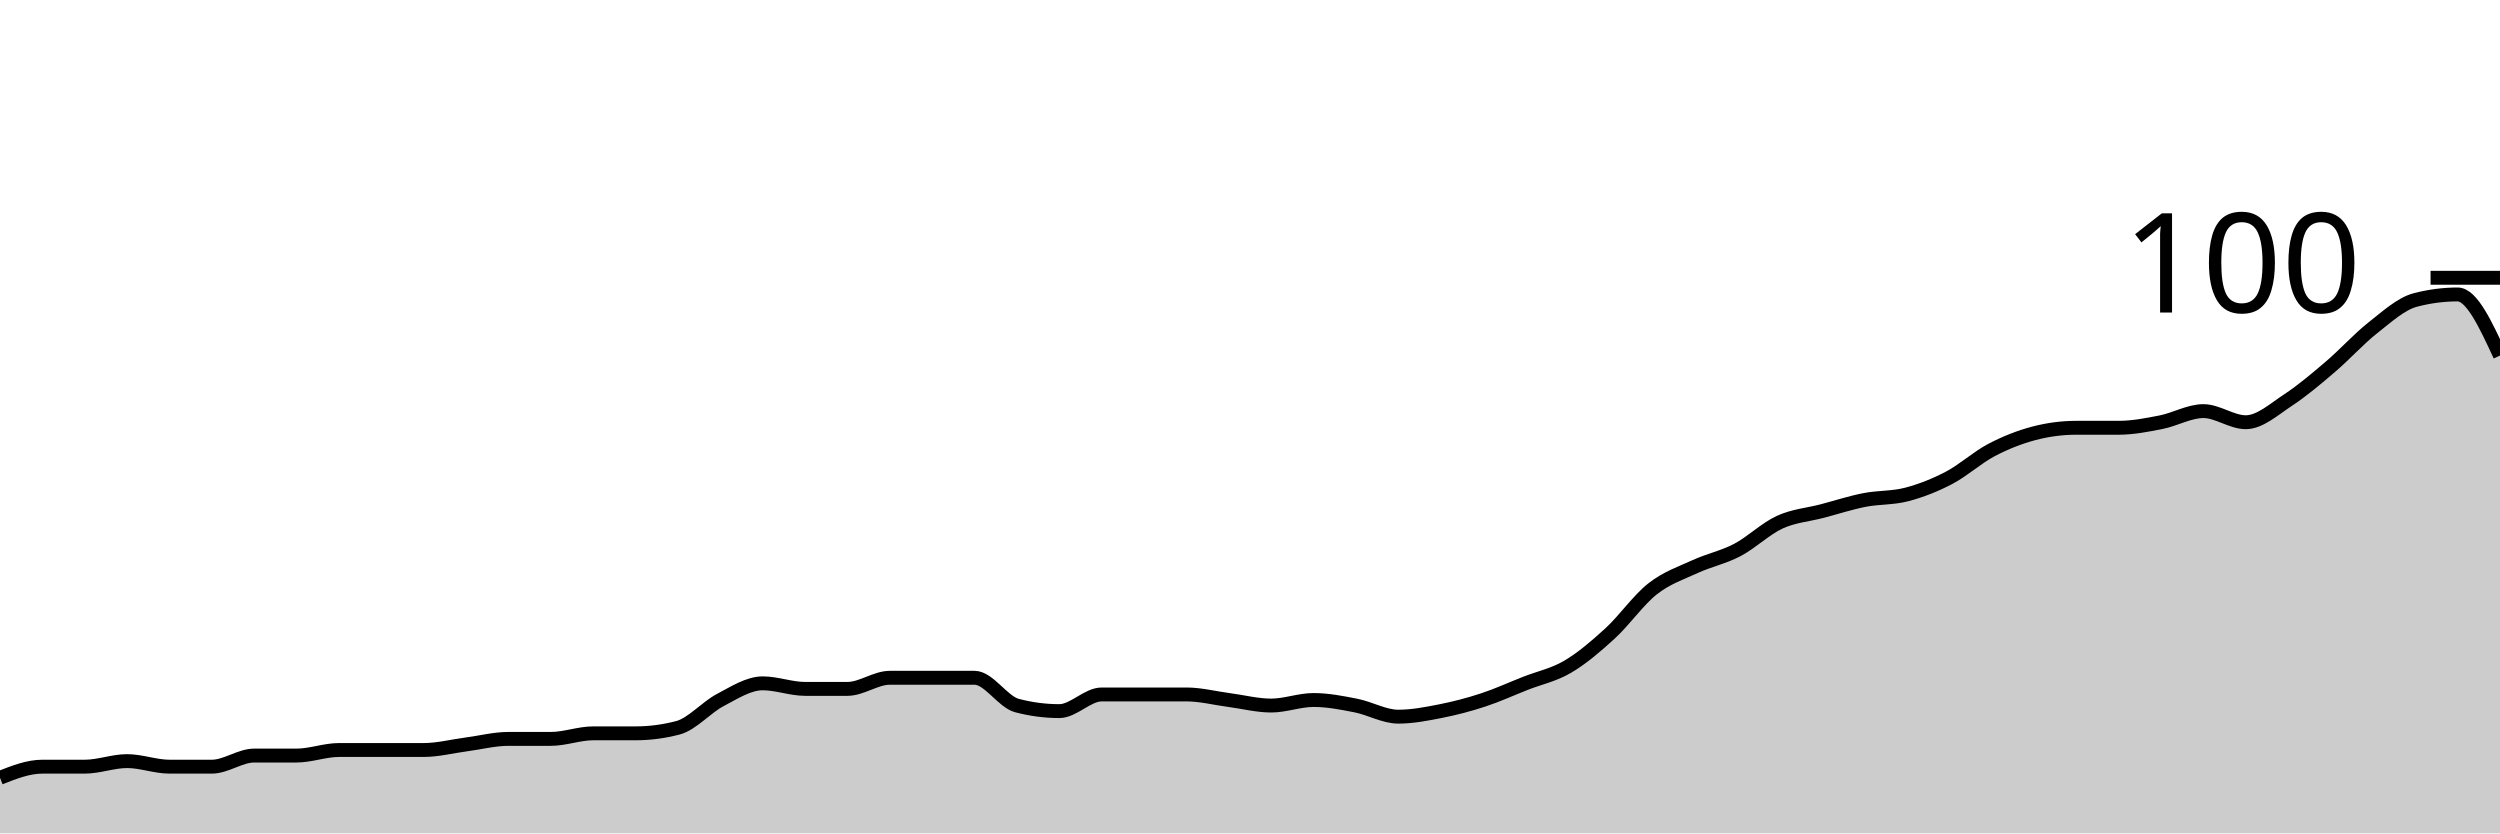
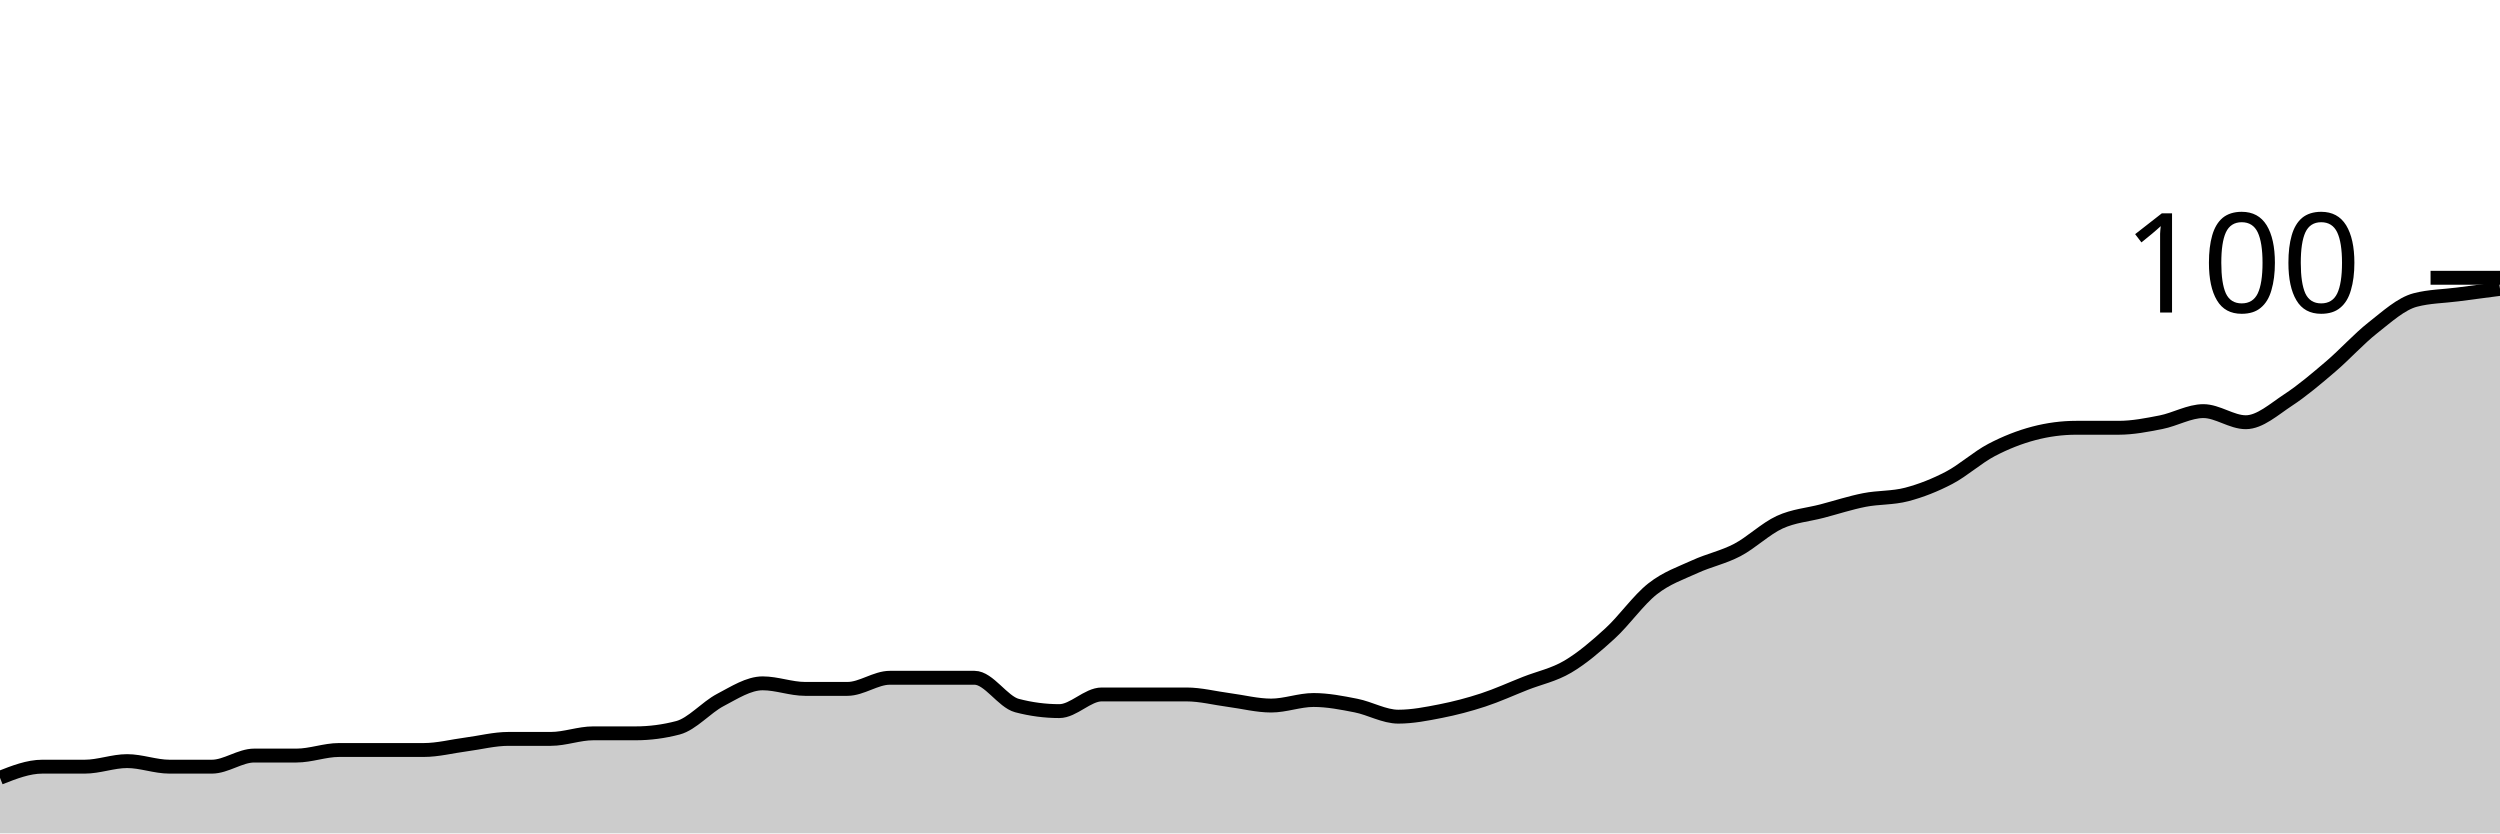
<svg xmlns="http://www.w3.org/2000/svg" viewBox="0 0 180 60">
  <g transform="translate(0,20)">
-     <path class="area" fill="rgba(0, 0, 0, 0.2)" d="M0,36C1.017,35.6,2.034,35.2,3.051,35.2C4.068,35.2,5.085,35.2,6.102,35.2C7.119,35.2,8.136,34.8,9.153,34.8C10.169,34.8,11.186,35.2,12.203,35.2C13.22,35.2,14.237,35.2,15.254,35.2C16.271,35.2,17.288,34.4,18.305,34.4C19.322,34.4,20.339,34.4,21.356,34.4C22.373,34.4,23.39,34,24.407,34C25.424,34,26.441,34,27.458,34C28.475,34,29.492,34,30.508,34C31.525,34,32.542,33.733,33.559,33.6C34.576,33.467,35.593,33.2,36.61,33.2C37.627,33.2,38.644,33.2,39.661,33.2C40.678,33.2,41.695,32.8,42.712,32.8C43.729,32.8,44.746,32.8,45.763,32.8C46.78,32.8,47.797,32.667,48.814,32.4C49.831,32.133,50.847,30.933,51.864,30.4C52.881,29.867,53.898,29.2,54.915,29.2C55.932,29.2,56.949,29.6,57.966,29.6C58.983,29.6,60,29.6,61.017,29.6C62.034,29.6,63.051,28.8,64.068,28.8C65.085,28.8,66.102,28.8,67.119,28.8C68.136,28.8,69.153,28.8,70.169,28.8C71.186,28.8,72.203,30.533,73.22,30.8C74.237,31.067,75.254,31.2,76.271,31.2C77.288,31.2,78.305,30,79.322,30C80.339,30,81.356,30,82.373,30C83.39,30,84.407,30,85.424,30C86.441,30,87.458,30.267,88.475,30.4C89.492,30.533,90.508,30.8,91.525,30.8C92.542,30.8,93.559,30.4,94.576,30.4C95.593,30.4,96.61,30.6,97.627,30.8C98.644,31,99.661,31.6,100.678,31.6C101.695,31.6,102.712,31.4,103.729,31.2C104.746,31,105.763,30.733,106.78,30.4C107.797,30.067,108.814,29.6,109.831,29.2C110.847,28.8,111.864,28.6,112.881,28C113.898,27.4,114.915,26.533,115.932,25.6C116.949,24.667,117.966,23.2,118.983,22.4C120,21.6,121.017,21.267,122.034,20.8C123.051,20.333,124.068,20.133,125.085,19.6C126.102,19.067,127.119,18.067,128.136,17.6C129.153,17.133,130.169,17.067,131.186,16.8C132.203,16.533,133.22,16.2,134.237,16C135.254,15.8,136.271,15.867,137.288,15.6C138.305,15.333,139.322,14.933,140.339,14.4C141.356,13.867,142.373,12.933,143.39,12.4C144.407,11.867,145.424,11.467,146.441,11.2C147.458,10.933,148.475,10.8,149.492,10.8C150.508,10.8,151.525,10.8,152.542,10.8C153.559,10.8,154.576,10.6,155.593,10.4C156.61,10.2,157.627,9.6,158.644,9.6C159.661,9.6,160.678,10.4,161.695,10.4C162.712,10.4,163.729,9.467,164.746,8.8C165.763,8.133,166.78,7.267,167.797,6.4C168.814,5.533,169.831,4.4,170.847,3.6C171.864,2.8,172.881,1.867,173.898,1.6C174.915,1.333,175.932,1.2,176.949,1.2C177.966,1.2,178.983,3.4,180,5.6L180,40C178.983,40,177.966,40,176.949,40C175.932,40,174.915,40,173.898,40C172.881,40,171.864,40,170.847,40C169.831,40,168.814,40,167.797,40C166.78,40,165.763,40,164.746,40C163.729,40,162.712,40,161.695,40C160.678,40,159.661,40,158.644,40C157.627,40,156.61,40,155.593,40C154.576,40,153.559,40,152.542,40C151.525,40,150.508,40,149.492,40C148.475,40,147.458,40,146.441,40C145.424,40,144.407,40,143.39,40C142.373,40,141.356,40,140.339,40C139.322,40,138.305,40,137.288,40C136.271,40,135.254,40,134.237,40C133.22,40,132.203,40,131.186,40C130.169,40,129.153,40,128.136,40C127.119,40,126.102,40,125.085,40C124.068,40,123.051,40,122.034,40C121.017,40,120,40,118.983,40C117.966,40,116.949,40,115.932,40C114.915,40,113.898,40,112.881,40C111.864,40,110.847,40,109.831,40C108.814,40,107.797,40,106.78,40C105.763,40,104.746,40,103.729,40C102.712,40,101.695,40,100.678,40C99.661,40,98.644,40,97.627,40C96.61,40,95.593,40,94.576,40C93.559,40,92.542,40,91.525,40C90.508,40,89.492,40,88.475,40C87.458,40,86.441,40,85.424,40C84.407,40,83.39,40,82.373,40C81.356,40,80.339,40,79.322,40C78.305,40,77.288,40,76.271,40C75.254,40,74.237,40,73.22,40C72.203,40,71.186,40,70.169,40C69.153,40,68.136,40,67.119,40C66.102,40,65.085,40,64.068,40C63.051,40,62.034,40,61.017,40C60,40,58.983,40,57.966,40C56.949,40,55.932,40,54.915,40C53.898,40,52.881,40,51.864,40C50.847,40,49.831,40,48.814,40C47.797,40,46.78,40,45.763,40C44.746,40,43.729,40,42.712,40C41.695,40,40.678,40,39.661,40C38.644,40,37.627,40,36.61,40C35.593,40,34.576,40,33.559,40C32.542,40,31.525,40,30.508,40C29.492,40,28.475,40,27.458,40C26.441,40,25.424,40,24.407,40C23.39,40,22.373,40,21.356,40C20.339,40,19.322,40,18.305,40C17.288,40,16.271,40,15.254,40C14.237,40,13.22,40,12.203,40C11.186,40,10.169,40,9.153,40C8.136,40,7.119,40,6.102,40C5.085,40,4.068,40,3.051,40C2.034,40,1.017,40,0,40Z" />
-     <path class="line" stroke="black" fill="none" d="M0,36C1.017,35.6,2.034,35.2,3.051,35.2C4.068,35.2,5.085,35.2,6.102,35.2C7.119,35.2,8.136,34.8,9.153,34.8C10.169,34.8,11.186,35.2,12.203,35.2C13.22,35.2,14.237,35.2,15.254,35.2C16.271,35.2,17.288,34.4,18.305,34.4C19.322,34.4,20.339,34.4,21.356,34.4C22.373,34.4,23.39,34,24.407,34C25.424,34,26.441,34,27.458,34C28.475,34,29.492,34,30.508,34C31.525,34,32.542,33.733,33.559,33.6C34.576,33.467,35.593,33.2,36.61,33.2C37.627,33.2,38.644,33.2,39.661,33.2C40.678,33.2,41.695,32.8,42.712,32.8C43.729,32.8,44.746,32.8,45.763,32.8C46.78,32.8,47.797,32.667,48.814,32.4C49.831,32.133,50.847,30.933,51.864,30.4C52.881,29.867,53.898,29.2,54.915,29.2C55.932,29.2,56.949,29.6,57.966,29.6C58.983,29.6,60,29.6,61.017,29.6C62.034,29.6,63.051,28.8,64.068,28.8C65.085,28.8,66.102,28.8,67.119,28.8C68.136,28.8,69.153,28.8,70.169,28.8C71.186,28.8,72.203,30.533,73.22,30.8C74.237,31.067,75.254,31.2,76.271,31.2C77.288,31.2,78.305,30,79.322,30C80.339,30,81.356,30,82.373,30C83.39,30,84.407,30,85.424,30C86.441,30,87.458,30.267,88.475,30.4C89.492,30.533,90.508,30.8,91.525,30.8C92.542,30.8,93.559,30.4,94.576,30.4C95.593,30.4,96.61,30.6,97.627,30.8C98.644,31,99.661,31.6,100.678,31.6C101.695,31.6,102.712,31.4,103.729,31.2C104.746,31,105.763,30.733,106.78,30.4C107.797,30.067,108.814,29.6,109.831,29.2C110.847,28.8,111.864,28.6,112.881,28C113.898,27.4,114.915,26.533,115.932,25.6C116.949,24.667,117.966,23.2,118.983,22.4C120,21.6,121.017,21.267,122.034,20.8C123.051,20.333,124.068,20.133,125.085,19.6C126.102,19.067,127.119,18.067,128.136,17.6C129.153,17.133,130.169,17.067,131.186,16.8C132.203,16.533,133.22,16.2,134.237,16C135.254,15.8,136.271,15.867,137.288,15.6C138.305,15.333,139.322,14.933,140.339,14.4C141.356,13.867,142.373,12.933,143.39,12.4C144.407,11.867,145.424,11.467,146.441,11.2C147.458,10.933,148.475,10.8,149.492,10.8C150.508,10.8,151.525,10.8,152.542,10.8C153.559,10.8,154.576,10.6,155.593,10.4C156.61,10.2,157.627,9.6,158.644,9.6C159.661,9.6,160.678,10.4,161.695,10.4C162.712,10.4,163.729,9.467,164.746,8.8C165.763,8.133,166.78,7.267,167.797,6.4C168.814,5.533,169.831,4.4,170.847,3.6C171.864,2.8,172.881,1.867,173.898,1.6C174.915,1.333,175.932,1.2,176.949,1.2C177.966,1.2,178.983,3.4,180,5.6" />
+     <path class="area" fill="rgba(0, 0, 0, 0.2)" d="M0,36C1.017,35.6,2.034,35.2,3.051,35.2C4.068,35.2,5.085,35.2,6.102,35.2C7.119,35.2,8.136,34.8,9.153,34.8C10.169,34.8,11.186,35.2,12.203,35.2C13.22,35.2,14.237,35.2,15.254,35.2C16.271,35.2,17.288,34.4,18.305,34.4C19.322,34.4,20.339,34.4,21.356,34.4C22.373,34.4,23.39,34,24.407,34C25.424,34,26.441,34,27.458,34C28.475,34,29.492,34,30.508,34C31.525,34,32.542,33.733,33.559,33.6C34.576,33.467,35.593,33.2,36.61,33.2C37.627,33.2,38.644,33.2,39.661,33.2C40.678,33.2,41.695,32.8,42.712,32.8C43.729,32.8,44.746,32.8,45.763,32.8C46.78,32.8,47.797,32.667,48.814,32.4C49.831,32.133,50.847,30.933,51.864,30.4C52.881,29.867,53.898,29.2,54.915,29.2C55.932,29.2,56.949,29.6,57.966,29.6C58.983,29.6,60,29.6,61.017,29.6C62.034,29.6,63.051,28.8,64.068,28.8C65.085,28.8,66.102,28.8,67.119,28.8C68.136,28.8,69.153,28.8,70.169,28.8C71.186,28.8,72.203,30.533,73.22,30.8C74.237,31.067,75.254,31.2,76.271,31.2C77.288,31.2,78.305,30,79.322,30C80.339,30,81.356,30,82.373,30C83.39,30,84.407,30,85.424,30C86.441,30,87.458,30.267,88.475,30.4C89.492,30.533,90.508,30.8,91.525,30.8C92.542,30.8,93.559,30.4,94.576,30.4C95.593,30.4,96.61,30.6,97.627,30.8C98.644,31,99.661,31.6,100.678,31.6C101.695,31.6,102.712,31.4,103.729,31.2C104.746,31,105.763,30.733,106.78,30.4C107.797,30.067,108.814,29.6,109.831,29.2C110.847,28.8,111.864,28.6,112.881,28C113.898,27.4,114.915,26.533,115.932,25.6C116.949,24.667,117.966,23.2,118.983,22.4C120,21.6,121.017,21.267,122.034,20.8C123.051,20.333,124.068,20.133,125.085,19.6C126.102,19.067,127.119,18.067,128.136,17.6C129.153,17.133,130.169,17.067,131.186,16.8C132.203,16.533,133.22,16.2,134.237,16C135.254,15.8,136.271,15.867,137.288,15.6C138.305,15.333,139.322,14.933,140.339,14.4C141.356,13.867,142.373,12.933,143.39,12.4C144.407,11.867,145.424,11.467,146.441,11.2C147.458,10.933,148.475,10.8,149.492,10.8C150.508,10.8,151.525,10.8,152.542,10.8C153.559,10.8,154.576,10.6,155.593,10.4C156.61,10.2,157.627,9.6,158.644,9.6C159.661,9.6,160.678,10.4,161.695,10.4C162.712,10.4,163.729,9.467,164.746,8.8C165.763,8.133,166.78,7.267,167.797,6.4C168.814,5.533,169.831,4.4,170.847,3.6C171.864,2.8,172.881,1.867,173.898,1.6C174.915,1.333,175.932,1.333,176.949,1.2C177.966,1.067,178.983,0.933,180,0.8L180,40C178.983,40,177.966,40,176.949,40C175.932,40,174.915,40,173.898,40C172.881,40,171.864,40,170.847,40C169.831,40,168.814,40,167.797,40C166.78,40,165.763,40,164.746,40C163.729,40,162.712,40,161.695,40C160.678,40,159.661,40,158.644,40C157.627,40,156.61,40,155.593,40C154.576,40,153.559,40,152.542,40C151.525,40,150.508,40,149.492,40C148.475,40,147.458,40,146.441,40C145.424,40,144.407,40,143.39,40C142.373,40,141.356,40,140.339,40C139.322,40,138.305,40,137.288,40C136.271,40,135.254,40,134.237,40C133.22,40,132.203,40,131.186,40C130.169,40,129.153,40,128.136,40C127.119,40,126.102,40,125.085,40C124.068,40,123.051,40,122.034,40C121.017,40,120,40,118.983,40C117.966,40,116.949,40,115.932,40C114.915,40,113.898,40,112.881,40C111.864,40,110.847,40,109.831,40C108.814,40,107.797,40,106.78,40C105.763,40,104.746,40,103.729,40C102.712,40,101.695,40,100.678,40C99.661,40,98.644,40,97.627,40C96.61,40,95.593,40,94.576,40C93.559,40,92.542,40,91.525,40C90.508,40,89.492,40,88.475,40C87.458,40,86.441,40,85.424,40C84.407,40,83.39,40,82.373,40C81.356,40,80.339,40,79.322,40C78.305,40,77.288,40,76.271,40C75.254,40,74.237,40,73.22,40C72.203,40,71.186,40,70.169,40C69.153,40,68.136,40,67.119,40C66.102,40,65.085,40,64.068,40C63.051,40,62.034,40,61.017,40C60,40,58.983,40,57.966,40C56.949,40,55.932,40,54.915,40C53.898,40,52.881,40,51.864,40C50.847,40,49.831,40,48.814,40C47.797,40,46.78,40,45.763,40C44.746,40,43.729,40,42.712,40C41.695,40,40.678,40,39.661,40C38.644,40,37.627,40,36.61,40C35.593,40,34.576,40,33.559,40C32.542,40,31.525,40,30.508,40C29.492,40,28.475,40,27.458,40C26.441,40,25.424,40,24.407,40C23.39,40,22.373,40,21.356,40C20.339,40,19.322,40,18.305,40C17.288,40,16.271,40,15.254,40C14.237,40,13.22,40,12.203,40C11.186,40,10.169,40,9.153,40C8.136,40,7.119,40,6.102,40C5.085,40,4.068,40,3.051,40C2.034,40,1.017,40,0,40Z" />
+     <path class="line" stroke="black" fill="none" d="M0,36C1.017,35.6,2.034,35.2,3.051,35.2C4.068,35.2,5.085,35.2,6.102,35.2C7.119,35.2,8.136,34.8,9.153,34.8C10.169,34.8,11.186,35.2,12.203,35.2C13.22,35.2,14.237,35.2,15.254,35.2C16.271,35.2,17.288,34.4,18.305,34.4C19.322,34.4,20.339,34.4,21.356,34.4C22.373,34.4,23.39,34,24.407,34C25.424,34,26.441,34,27.458,34C28.475,34,29.492,34,30.508,34C31.525,34,32.542,33.733,33.559,33.6C34.576,33.467,35.593,33.2,36.61,33.2C37.627,33.2,38.644,33.2,39.661,33.2C40.678,33.2,41.695,32.8,42.712,32.8C43.729,32.8,44.746,32.8,45.763,32.8C46.78,32.8,47.797,32.667,48.814,32.4C49.831,32.133,50.847,30.933,51.864,30.4C52.881,29.867,53.898,29.2,54.915,29.2C55.932,29.2,56.949,29.6,57.966,29.6C58.983,29.6,60,29.6,61.017,29.6C62.034,29.6,63.051,28.8,64.068,28.8C65.085,28.8,66.102,28.8,67.119,28.8C68.136,28.8,69.153,28.8,70.169,28.8C71.186,28.8,72.203,30.533,73.22,30.8C74.237,31.067,75.254,31.2,76.271,31.2C77.288,31.2,78.305,30,79.322,30C80.339,30,81.356,30,82.373,30C83.39,30,84.407,30,85.424,30C86.441,30,87.458,30.267,88.475,30.4C89.492,30.533,90.508,30.8,91.525,30.8C92.542,30.8,93.559,30.4,94.576,30.4C95.593,30.4,96.61,30.6,97.627,30.8C98.644,31,99.661,31.6,100.678,31.6C101.695,31.6,102.712,31.4,103.729,31.2C104.746,31,105.763,30.733,106.78,30.4C107.797,30.067,108.814,29.6,109.831,29.2C110.847,28.8,111.864,28.6,112.881,28C113.898,27.4,114.915,26.533,115.932,25.6C116.949,24.667,117.966,23.2,118.983,22.4C120,21.6,121.017,21.267,122.034,20.8C123.051,20.333,124.068,20.133,125.085,19.6C126.102,19.067,127.119,18.067,128.136,17.6C129.153,17.133,130.169,17.067,131.186,16.8C132.203,16.533,133.22,16.2,134.237,16C135.254,15.8,136.271,15.867,137.288,15.6C138.305,15.333,139.322,14.933,140.339,14.4C141.356,13.867,142.373,12.933,143.39,12.4C144.407,11.867,145.424,11.467,146.441,11.2C147.458,10.933,148.475,10.8,149.492,10.8C150.508,10.8,151.525,10.8,152.542,10.8C153.559,10.8,154.576,10.6,155.593,10.4C156.61,10.2,157.627,9.6,158.644,9.6C159.661,9.6,160.678,10.4,161.695,10.4C162.712,10.4,163.729,9.467,164.746,8.8C165.763,8.133,166.78,7.267,167.797,6.4C168.814,5.533,169.831,4.4,170.847,3.6C171.864,2.8,172.881,1.867,173.898,1.6C174.915,1.333,175.932,1.333,176.949,1.2C177.966,1.067,178.983,0.933,180,0.8" />
    <path class="axis-ceiling" stroke-width="1" stroke="black" fill="none" d="M175,0L180,0" />
    <text class="axis-ceiling-label" font-family="sans-serif" text-anchor="end" font-size="10px" x="170" y="2.5">100</text>
  </g>
</svg>
